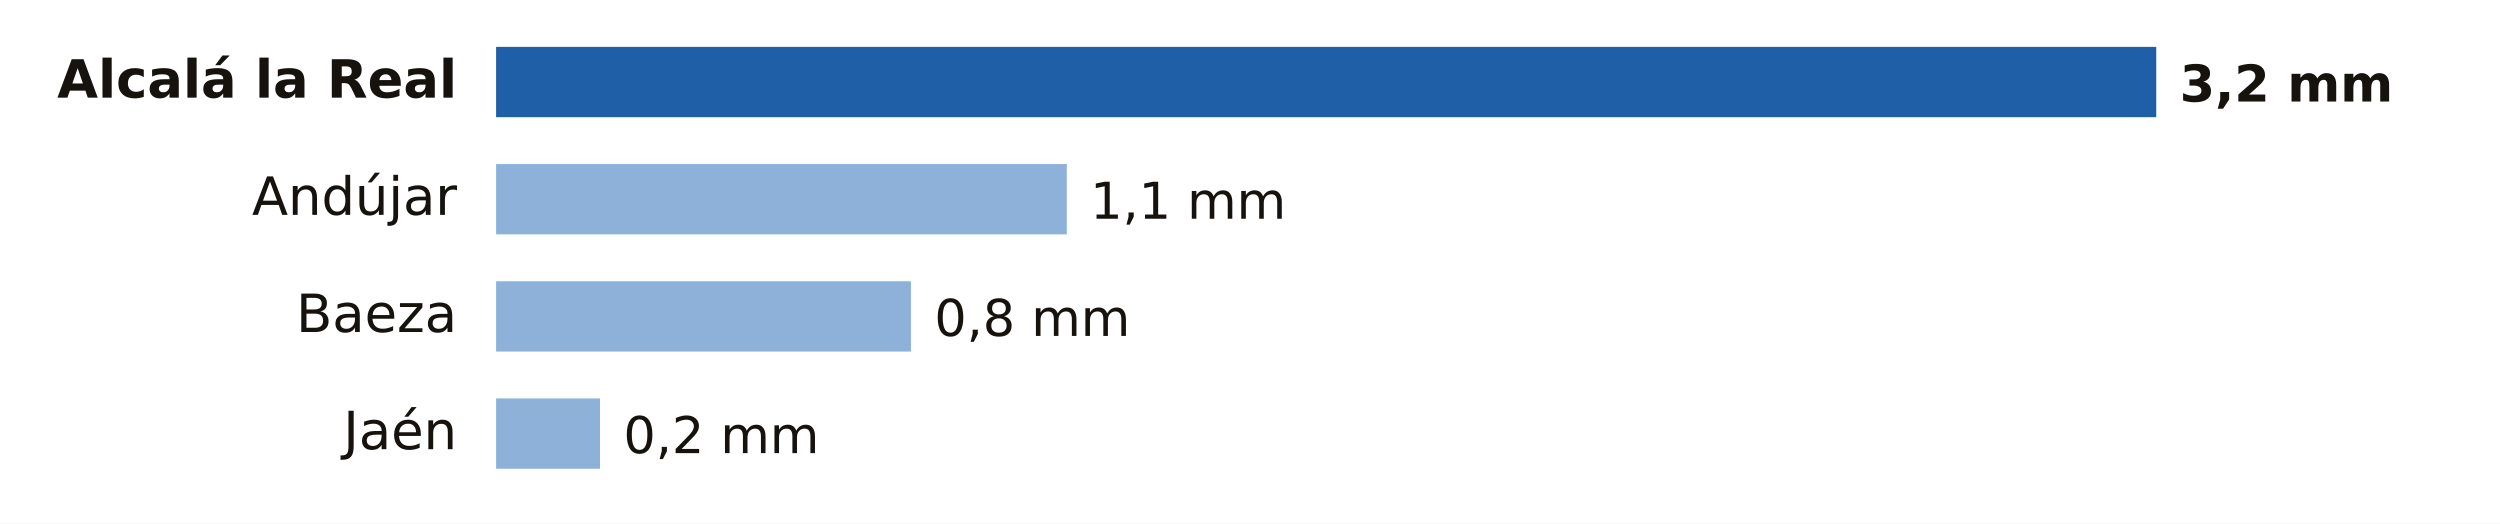
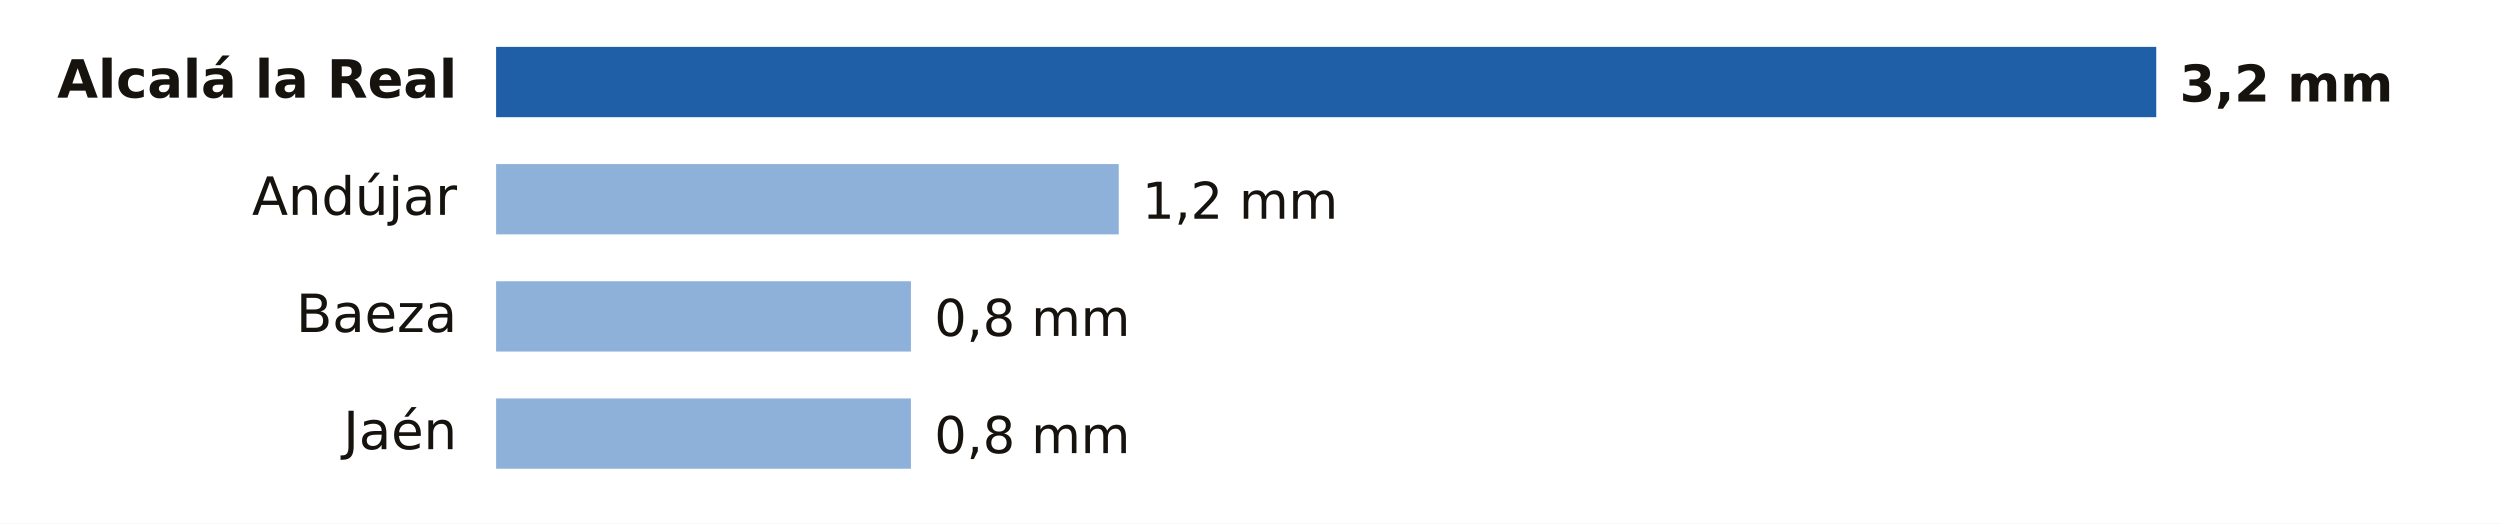
- <svg xmlns="http://www.w3.org/2000/svg" viewBox="0 0 640 134" width="640" height="134" role="img" aria-label="Lluvia entre la medianoche y las 18:00 del jueves 12 de noviembre en Jaén">
+ <svg xmlns="http://www.w3.org/2000/svg" viewBox="0 0 640 134" width="640" height="134" role="img" aria-label="Lluvia entre la medianoche y las 20:00 del jueves 12 de noviembre en Jaén">
  <rect width="640" height="134" fill="#FFFFFF" />
  <text x="117.0" y="25.0" font-size="13.5" fill="#16130F" text-anchor="end" font-weight="600" font-family="Public Sans, DejaVu Sans, Arial, sans-serif">Alcalá la Real</text>
  <rect x="127" y="12" width="425.0" height="18" fill="#1F5FA8" />
  <text x="558.0" y="26.0" font-size="13" fill="#16130F" text-anchor="start" font-weight="700" font-family="Public Sans, DejaVu Sans, Arial, sans-serif">3,2 mm</text>
  <text x="117.0" y="55.0" font-size="13.5" fill="#16130F" text-anchor="end" font-weight="400" font-family="Public Sans, DejaVu Sans, Arial, sans-serif">Andújar</text>
-   <rect x="127" y="42" width="146.1" height="18" fill="#8EB1DA" />
-   <text x="279.1" y="56.0" font-size="13" fill="#16130F" text-anchor="start" font-weight="500" font-family="Public Sans, DejaVu Sans, Arial, sans-serif">1,1 mm</text>
+   <rect x="127" y="42" width="159.4" height="18" fill="#8EB1DA" />
+   <text x="292.4" y="56.0" font-size="13" fill="#16130F" text-anchor="start" font-weight="500" font-family="Public Sans, DejaVu Sans, Arial, sans-serif">1,2 mm</text>
  <text x="117.0" y="85.0" font-size="13.5" fill="#16130F" text-anchor="end" font-weight="400" font-family="Public Sans, DejaVu Sans, Arial, sans-serif">Baeza</text>
  <rect x="127" y="72" width="106.2" height="18" fill="#8EB1DA" />
  <text x="239.2" y="86.0" font-size="13" fill="#16130F" text-anchor="start" font-weight="500" font-family="Public Sans, DejaVu Sans, Arial, sans-serif">0,8 mm</text>
  <text x="117.0" y="115.0" font-size="13.5" fill="#16130F" text-anchor="end" font-weight="400" font-family="Public Sans, DejaVu Sans, Arial, sans-serif">Jaén</text>
-   <rect x="127" y="102" width="26.6" height="18" fill="#8EB1DA" />
-   <text x="159.6" y="116.0" font-size="13" fill="#16130F" text-anchor="start" font-weight="500" font-family="Public Sans, DejaVu Sans, Arial, sans-serif">0,2 mm</text>
+   <rect x="127" y="102" width="106.2" height="18" fill="#8EB1DA" />
+   <text x="239.2" y="116.0" font-size="13" fill="#16130F" text-anchor="start" font-weight="500" font-family="Public Sans, DejaVu Sans, Arial, sans-serif">0,8 mm</text>
</svg>
